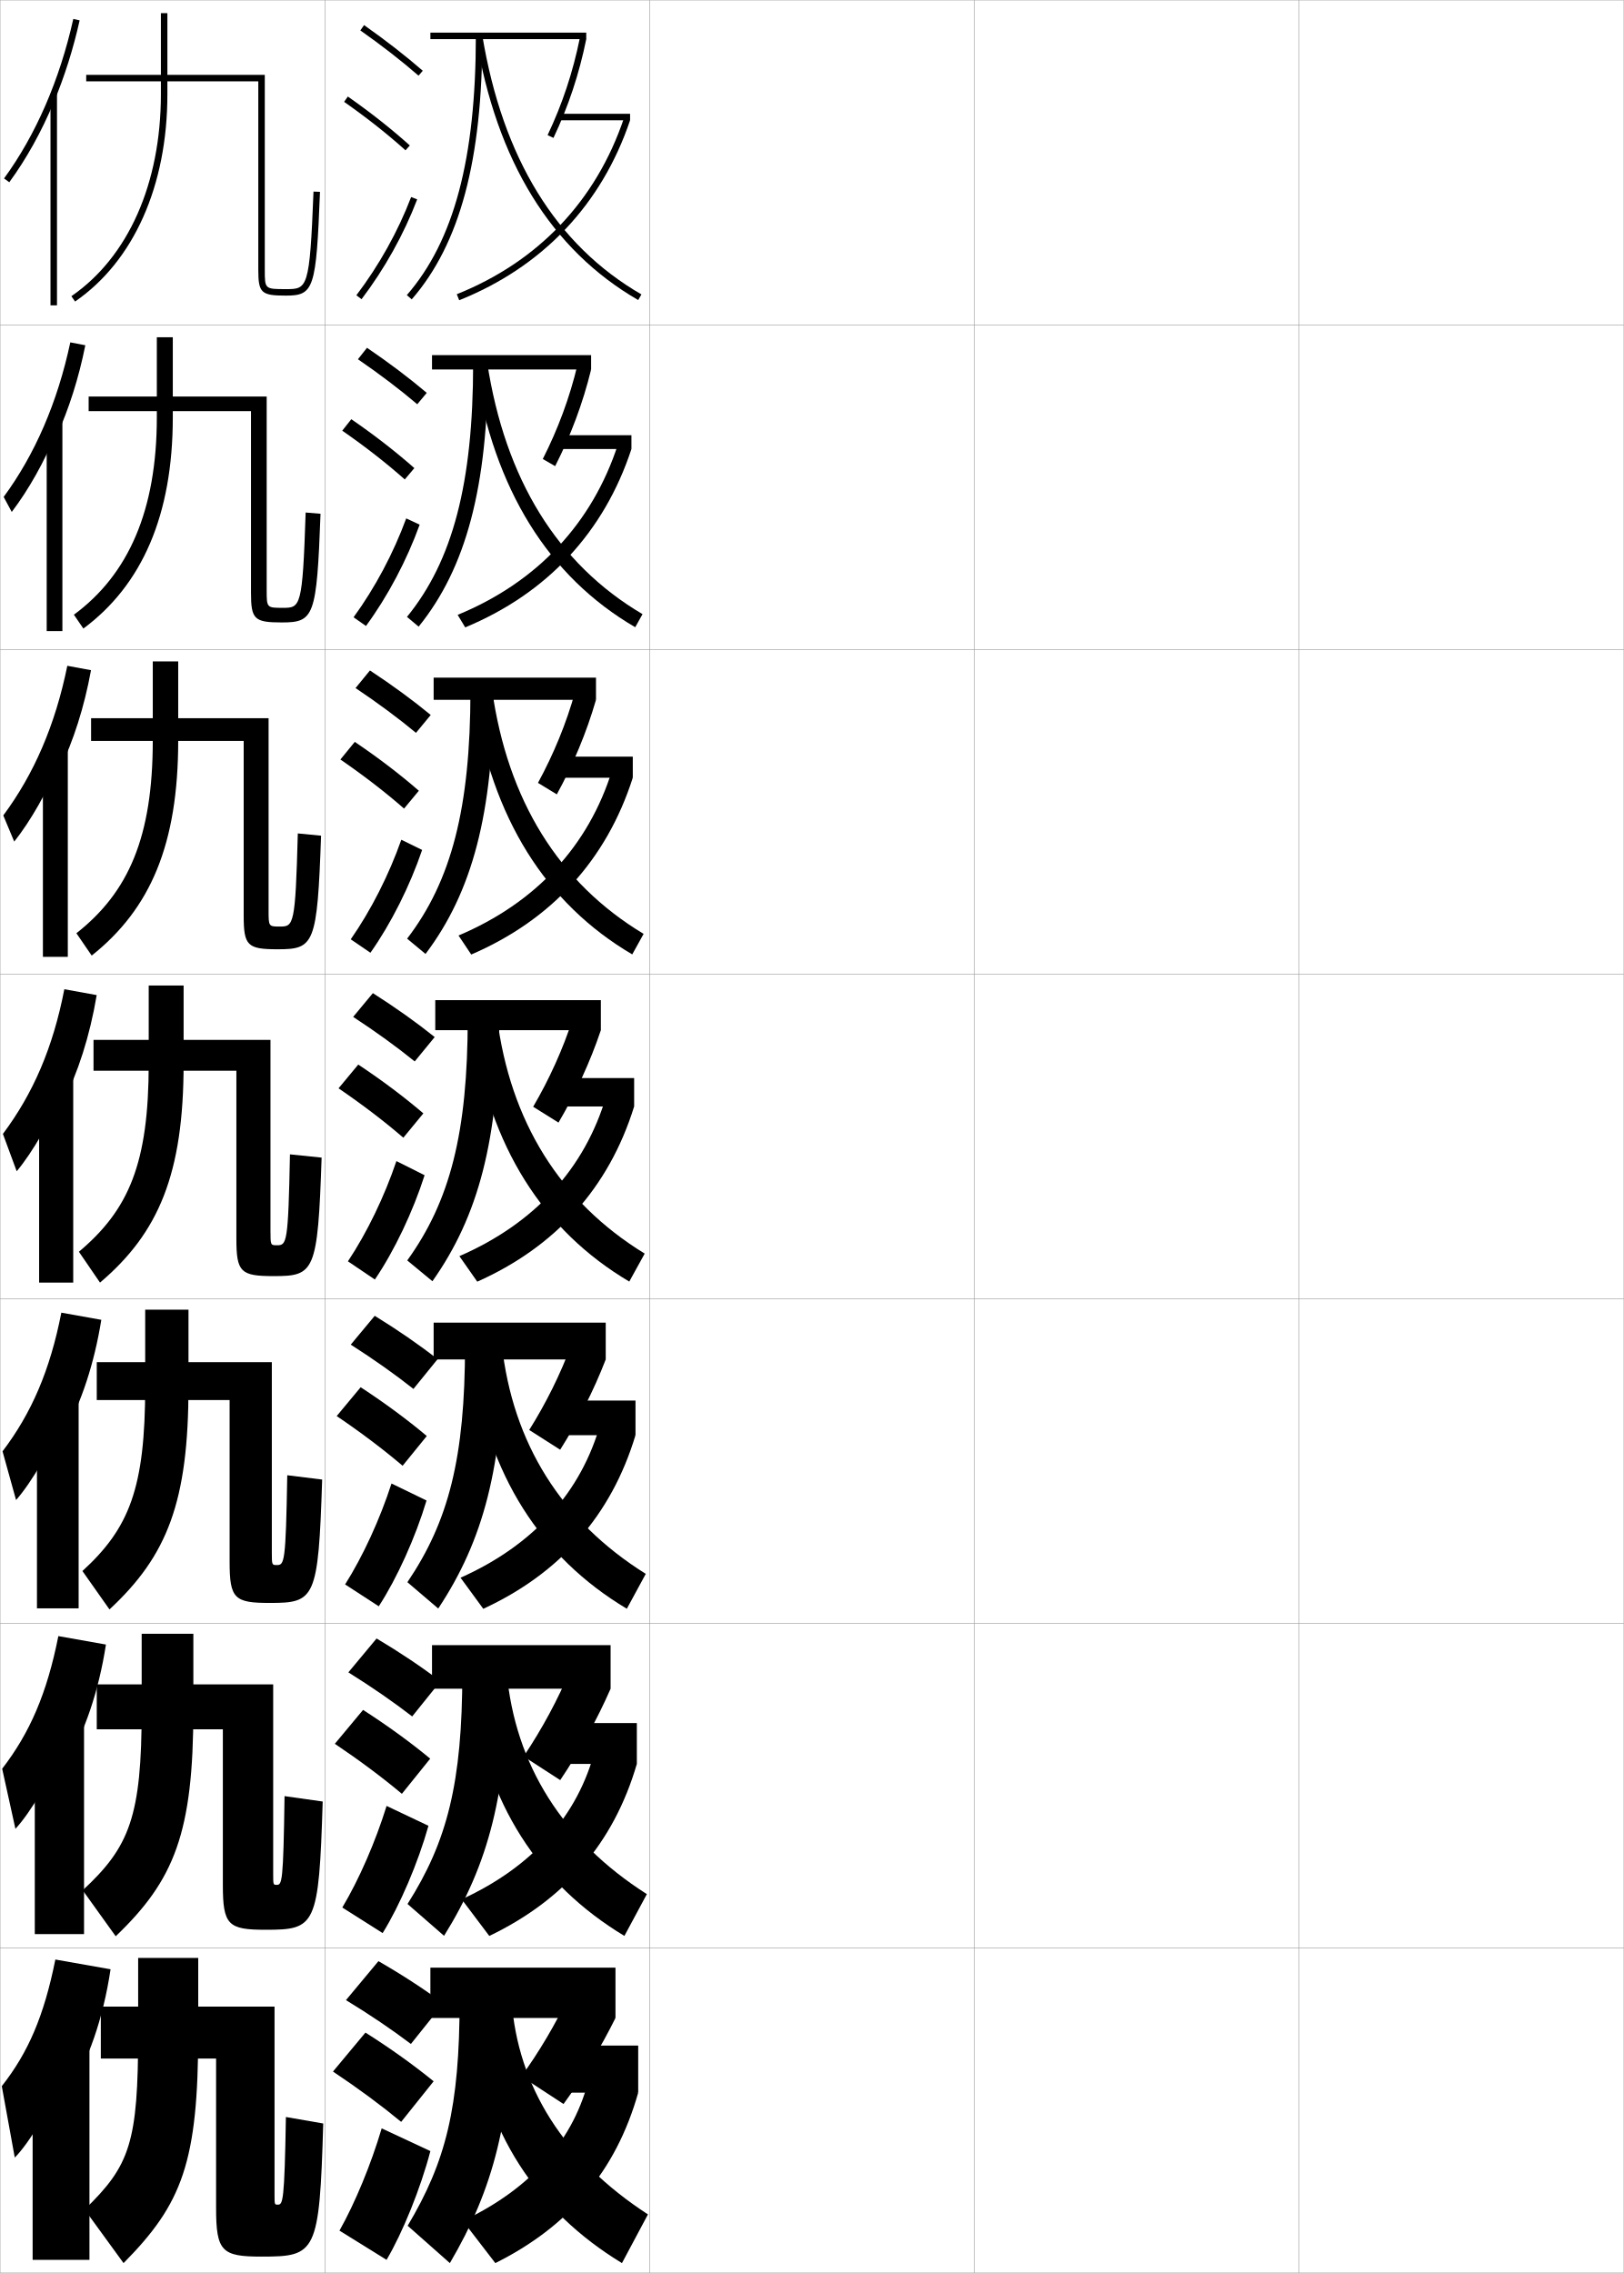
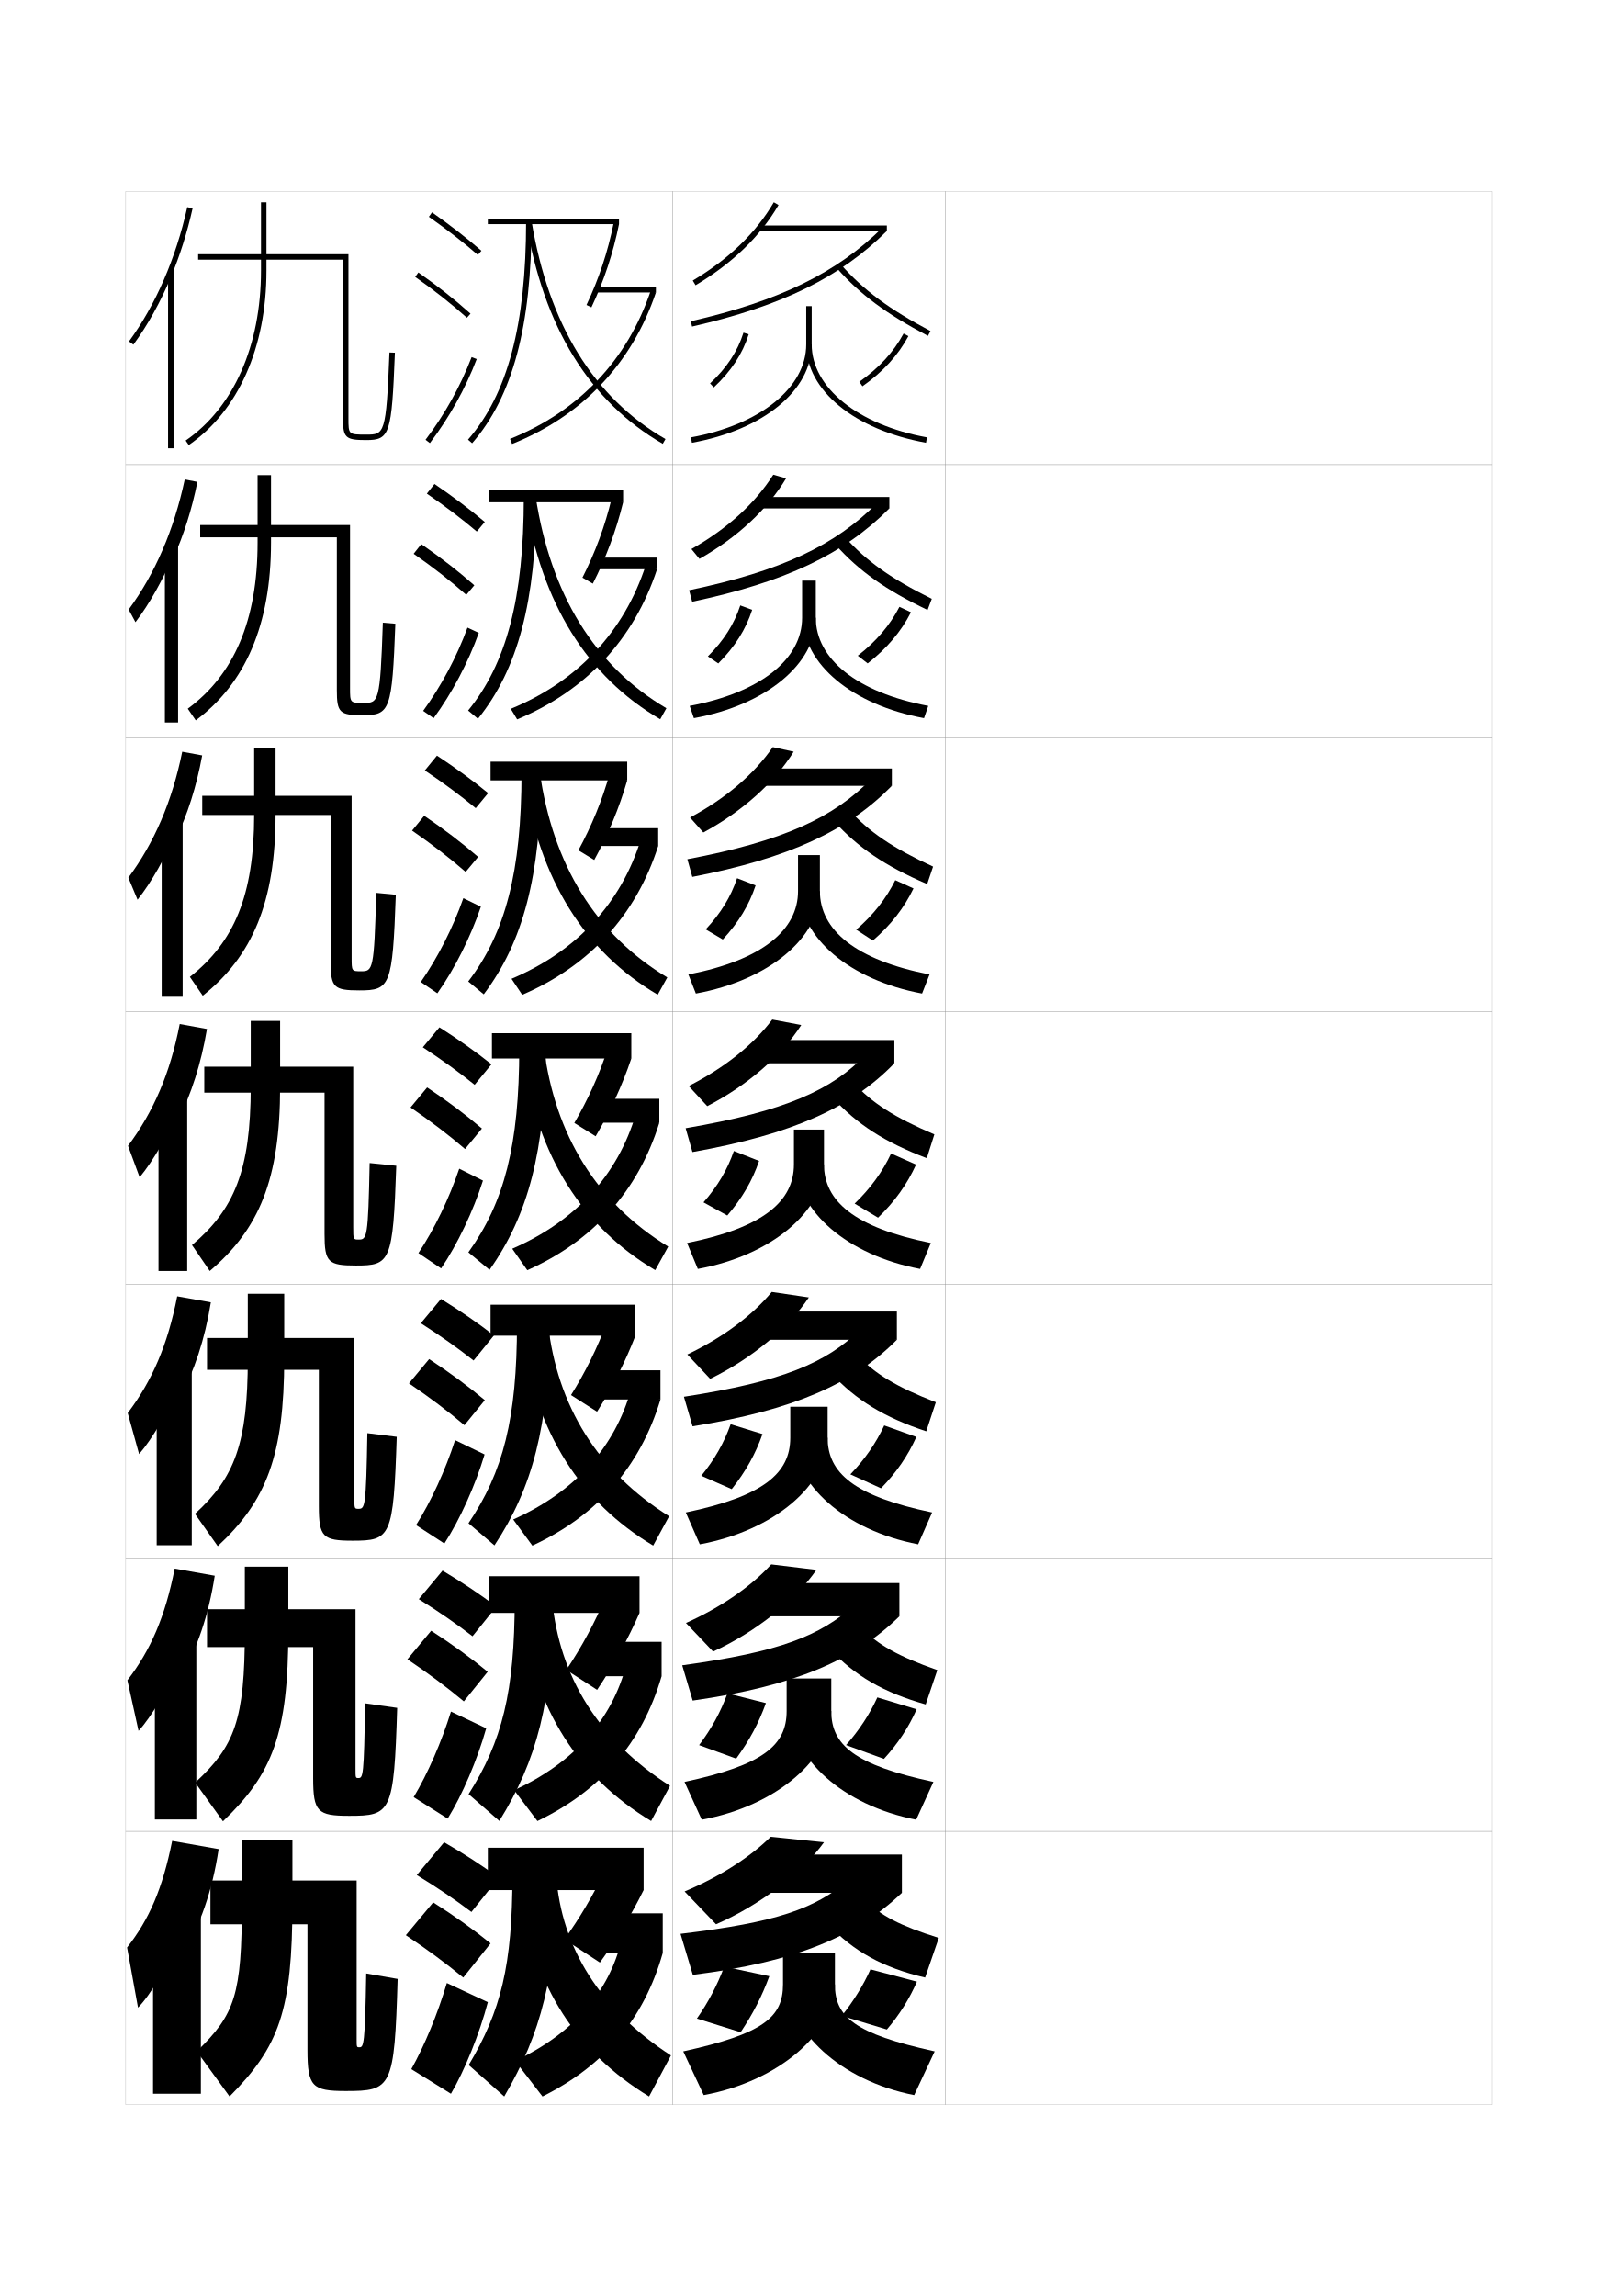
- <svg xmlns="http://www.w3.org/2000/svg" width="500.1" height="700.1" viewBox="0 0 500.1 700.1" overflow="visible" enable-background="new 0 0 500.1 700.1" xml:space="preserve">
-   <g id="glyphs">
-     <g>
-       <rect x="0.05" y="0.05" fill="none" stroke="#999999" stroke-width="0.1" width="100" height="100" />
-       <rect x="0.05" y="100.05" fill="none" stroke="#999999" stroke-width="0.1" width="100" height="100" />
-       <rect x="0.05" y="200.05" fill="none" stroke="#999999" stroke-width="0.1" width="100" height="100" />
-       <rect x="0.05" y="300.05" fill="none" stroke="#999999" stroke-width="0.1" width="100" height="100" />
-       <rect x="0.05" y="400.05" fill="none" stroke="#999999" stroke-width="0.1" width="100" height="100" />
-       <rect x="0.05" y="500.05" fill="none" stroke="#999999" stroke-width="0.1" width="100" height="100" />
-       <rect x="0.05" y="600.05" fill="none" stroke="#999999" stroke-width="0.1" width="100" height="100" />
-       <rect x="100.05" y="0.05" fill="none" stroke="#999999" stroke-width="0.1" width="100" height="100" />
-       <rect x="100.05" y="100.05" fill="none" stroke="#999999" stroke-width="0.1" width="100" height="100" />
-       <rect x="100.05" y="200.05" fill="none" stroke="#999999" stroke-width="0.1" width="100" height="100" />
-       <rect x="100.05" y="300.05" fill="none" stroke="#999999" stroke-width="0.1" width="100" height="100" />
-       <rect x="100.05" y="400.05" fill="none" stroke="#999999" stroke-width="0.1" width="100" height="100" />
-       <rect x="100.05" y="500.05" fill="none" stroke="#999999" stroke-width="0.1" width="100" height="100" />
-       <rect x="100.05" y="600.05" fill="none" stroke="#999999" stroke-width="0.1" width="100" height="100" />
-       <rect x="200.05" y="0.05" fill="none" stroke="#999999" stroke-width="0.1" width="100" height="100" />
-       <rect x="200.05" y="100.05" fill="none" stroke="#999999" stroke-width="0.1" width="100" height="100" />
-       <rect x="200.05" y="200.05" fill="none" stroke="#999999" stroke-width="0.1" width="100" height="100" />
-       <rect x="200.05" y="300.05" fill="none" stroke="#999999" stroke-width="0.1" width="100" height="100" />
-       <rect x="200.05" y="400.05" fill="none" stroke="#999999" stroke-width="0.1" width="100" height="100" />
-       <rect x="200.05" y="500.05" fill="none" stroke="#999999" stroke-width="0.1" width="100" height="100" />
-       <rect x="200.05" y="600.05" fill="none" stroke="#999999" stroke-width="0.1" width="100" height="100" />
-       <rect x="300.05" y="0.05" fill="none" stroke="#999999" stroke-width="0.1" width="100" height="100" />
-       <rect x="300.05" y="100.05" fill="none" stroke="#999999" stroke-width="0.1" width="100" height="100" />
-       <rect x="300.05" y="200.05" fill="none" stroke="#999999" stroke-width="0.1" width="100" height="100" />
-       <rect x="300.05" y="300.05" fill="none" stroke="#999999" stroke-width="0.1" width="100" height="100" />
-       <rect x="300.05" y="400.05" fill="none" stroke="#999999" stroke-width="0.1" width="100" height="100" />
-       <rect x="300.05" y="500.05" fill="none" stroke="#999999" stroke-width="0.1" width="100" height="100" />
-       <rect x="300.05" y="600.05" fill="none" stroke="#999999" stroke-width="0.1" width="100" height="100" />
-       <rect x="400.05" y="0.05" fill="none" stroke="#999999" stroke-width="0.1" width="100" height="100" />
-       <rect x="400.05" y="100.05" fill="none" stroke="#999999" stroke-width="0.1" width="100" height="100" />
-       <rect x="400.05" y="200.05" fill="none" stroke="#999999" stroke-width="0.1" width="100" height="100" />
-       <rect x="400.05" y="300.05" fill="none" stroke="#999999" stroke-width="0.1" width="100" height="100" />
-       <rect x="400.05" y="400.05" fill="none" stroke="#999999" stroke-width="0.1" width="100" height="100" />
-       <rect x="400.05" y="500.05" fill="none" stroke="#999999" stroke-width="0.1" width="100" height="100" />
-       <rect x="400.05" y="600.05" fill="none" stroke="#999999" stroke-width="0.1" width="100" height="100" />
-     </g>
-     <g>
-       <rect x="132.55" y="606.05" width="57" height="15.5" />
-       <path d="M175.05,615.05c-3.846,8.24-9.235,17.314-14.5,24.5l13,8.5      c5.656-7.701,11.621-17.622,16-26.5L175.05,615.05z" />
-       <rect x="174.55" y="630.05" width="22" height="14.5" />
-       <path d="M181.55,639.55c-4.59,19.31-17.69,34.402-39,44.5l10,13      c22.415-11.188,37.118-28.118,44-52.5L181.55,639.55z" />
-       <path d="M141.55,616.05c0,33.138-4.235,49.749-16,69.5l13,11.5      c13.523-23.096,18.969-44.024,19.5-81H141.55z" />
-       <path d="M157.55,616.05l-12.5,7.5c3.992,33.027,20.14,57.481,46.5,73.5l8-15      C173.7,665.264,159.447,642.702,157.55,616.05z" />
-     </g>
-     <g>
-       <rect x="133.05" y="506.716" width="55" height="13.417" />
-       <path d="M161.266,540.996l11.267,7.292c6.061-8.987,11.504-18.967,15.517-28.155      l-12.543-5.549C171.945,523.216,166.985,532.46,161.266,540.996z" />
-       <rect x="174.216" y="530.716" width="21.917" height="12.584" />
-       <path d="M142.193,585l8.501,11.287c22.957-11.038,38.243-28.34,45.438-52.987      l-12.861-4.418C178.019,559.206,164.135,574.907,142.193,585z" />
-       <path d="M142.383,515.216c0,33.912-4.655,51.983-16.876,71.225l11.252,9.802      c13.742-22.093,19.431-43.831,19.874-81.026H142.383z" />
-       <path d="M145.218,521.493c4.383,33.921,20.643,58.853,47.081,74.784l6.917-12.872      c-25.922-16.519-40.548-39.794-43.169-68.3L145.218,521.493z" />
-     </g>
-     <g>
-       <rect x="133.55" y="407.383" width="53" height="11.334" />
-       <path d="M162.983,440.442l9.534,6.084c5.309-8.378,10.387-18.311,14.033-27.81      l-10.585-4.598C172.686,423.141,168.007,432.459,162.983,440.442z" />
-       <rect x="173.883" y="431.383" width="21.833" height="10.667" />
-       <path d="M141.836,485.95l7.004,9.575c23.499-10.888,39.367-28.563,46.876-53.476      l-10.721-3.837C179.079,459.554,164.411,475.863,141.836,485.95z" />
-       <path d="M143.217,414.383c0,34.686-5.075,54.218-17.751,72.948l9.502,8.104      c13.961-21.09,19.895-43.639,20.249-81.053H143.217z" />
-       <path d="M145.388,419.438c4.774,34.814,21.145,60.224,47.662,76.068l5.833-10.745      c-25.996-16.251-40.994-40.241-44.338-70.599L145.388,419.438z" />
-     </g>
-     <g>
-       <g>
-         <rect x="132.55" y="10.05" width="48" height="2" />
-         <path d="M168.646,41.621l1.809,0.857c4.611-9.73,7.916-19.685,10.096-30.429       l-1.961-0.398C176.442,22.236,173.188,32.04,168.646,41.621z" />
-         <rect x="172.55" y="35.05" width="21.5" height="2" />
-         <path d="M140.678,90.622l0.744,1.855c25.665-10.287,43.865-29.453,52.628-55.428       l-1.895-0.639C183.585,61.812,165.783,80.559,140.678,90.622z" />
-         <path d="M146.55,11.05c0,37.781-6.754,63.152-21.255,79.844l1.51,1.312       c14.835-17.077,21.745-42.865,21.745-81.156H146.55z" />
-         <path d="M146.563,11.213c6.338,38.387,23.156,65.708,49.986,81.203l1-1.732       c-26.287-15.182-42.777-42.029-49.014-79.797L146.563,11.213z" />
-       </g>
-       <g>
-         <rect x="133.05" y="109.383" width="49" height="4.417" />
-         <path d="M167.163,141.377l3.807,2.196c4.786-9.392,8.534-19.341,11.08-29.774       l-4.184-1.48C175.437,122.513,171.827,132.195,167.163,141.377z" />
-         <rect x="172.883" y="134.05" width="21.583" height="4.25" />
-         <path d="M140.945,189.381l2.331,3.858c25.124-10.438,42.741-29.231,51.19-54.94       l-4.124-1.511C182.436,161.175,165.417,179.312,140.945,189.381z" />
-         <path d="M145.716,111.883c0,37.007-6.333,60.919-20.379,78.12l3.592,3.01       c14.616-18.08,21.282-43.059,21.371-81.13H145.716z" />
-         <path d="M146.228,113.269c5.947,37.494,22.653,64.337,49.405,79.92l2.25-4.028       c-26.214-15.449-42.332-41.582-47.845-77.497L146.228,113.269z" />
-       </g>
-       <g>
-         <rect x="133.55" y="208.716" width="50" height="6.833" />
-         <path d="M165.682,241.133l5.803,3.537c4.96-9.055,9.152-18.998,12.064-29.12       l-6.406-2.563C174.432,222.79,170.465,232.351,165.682,241.133z" />
-         <rect x="173.216" y="233.05" width="21.667" height="6.5" />
-         <path d="M141.212,288.141l3.918,5.861c24.583-10.587,41.617-29.008,49.752-54.452       l-6.353-2.383C181.287,260.538,165.052,278.065,141.212,288.141z" />
-         <path d="M144.883,212.717c0,36.233-5.914,58.685-19.503,76.396l5.672,4.708       c14.398-19.083,20.82-43.252,20.997-81.104H144.883z" />
-         <path d="M145.892,215.326c5.556,36.6,22.15,62.965,48.824,78.635l3.5-6.322       c-26.141-15.716-41.885-41.135-46.676-75.198L145.892,215.326z" />
-       </g>
-       <g>
-         <rect x="134.05" y="308.05" width="51" height="9.25" />
-         <path d="M164.2,340.889l7.801,4.876c5.135-8.717,9.77-18.654,13.049-28.465       l-8.628-3.646C173.427,323.066,169.104,332.506,164.2,340.889z" />
-         <rect x="173.55" y="332.05" width="21.75" height="8.75" />
-         <path d="M141.479,386.9l5.506,7.863c24.041-10.737,40.492-28.786,48.314-53.964       l-8.582-3.255C180.138,359.9,164.687,376.818,141.479,386.9z" />
-         <path d="M144.05,313.55c0,35.459-5.494,56.451-18.627,74.672l7.754,6.406       c14.18-20.086,20.357-43.445,20.623-81.078H144.05z" />
-         <path d="M145.557,317.382c5.165,35.707,21.647,61.594,48.243,77.352l4.75-8.617       c-26.068-15.983-41.439-40.688-45.507-72.898L145.557,317.382z" />
-       </g>
-     </g>
-     <g>
-       <g>
-         <path d="M106.55,616.05c7.436,4.532,14.113,9.057,20,13.5l10-12.5       c-5.841-4.321-12.626-8.76-20-13L106.55,616.05z" />
-         <path d="M123.55,653.55l10-12.5c-6.133-4.986-13.258-10.107-21-15l-10,12       C110.358,643.254,117.368,648.448,123.55,653.55z" />
-         <path d="M132.55,662.55c-3.021,11.53-8.571,25.165-13.5,33.5l-14.5-9       c4.771-8.472,9.685-20.31,13-31.5L132.55,662.55z" />
-       </g>
-       <g>
-         <path d="M107.287,515.103c7.304,4.557,13.873,9.108,19.654,13.572l8.718-10.834       c-5.75-4.37-12.418-8.857-19.68-13.178L107.287,515.103z" />
-         <path d="M123.771,552.507l8.723-10.831c-6.065-5.013-13.043-10.103-20.682-15.013       l-8.691,10.439C110.803,542.265,117.676,547.406,123.771,552.507z" />
-         <path d="M131.955,562.358c-3.202,11.4-8.814,24.535-14.106,33.042l-12.433-7.868       c5.142-8.596,10.208-20.204,13.644-31.292L131.955,562.358z" />
-       </g>
-       <g>
-         <path d="M108.024,414.155c7.172,4.581,13.632,9.161,19.307,13.646l7.438-9.169       c-5.661-4.418-12.211-8.955-19.36-13.354L108.024,414.155z" />
-         <path d="M123.994,451.465l7.445-9.163c-5.997-5.04-12.829-10.098-20.364-15.024       l-7.383,8.879C111.249,441.275,117.984,446.365,123.994,451.465z" />
-         <path d="M131.361,462.168c-3.382,11.271-9.057,23.905-14.712,32.584l-10.365-6.737       c5.513-8.72,10.732-20.098,14.288-31.083L131.361,462.168z" />
-       </g>
-       <g>
-         <path d="M108.762,313.208c7.04,4.605,13.392,9.213,18.96,13.719l6.156-7.504       c-5.57-4.467-12.004-9.053-19.04-13.531L108.762,313.208z" />
-         <path d="M124.216,350.422l6.168-7.494c-5.93-5.066-12.615-10.093-20.047-15.037       l-6.074,7.318C111.694,340.286,118.292,345.324,124.216,350.422z" />
-         <path d="M130.767,361.978c-3.562,11.141-9.299,23.274-15.318,32.125l-8.297-5.605       c5.884-8.844,11.256-19.992,14.932-30.875L130.767,361.978z" />
-       </g>
-       <g>
-         <path d="M109.499,211.927c6.908,4.63,13.151,9.265,18.614,13.792l4.542-5.505       c-5.48-4.516-11.797-9.15-18.72-13.709L109.499,211.927z" />
-         <path d="M124.438,249.046l4.557-5.492c-5.862-5.094-12.401-10.088-19.729-15.05       l-4.433,5.424C112.139,238.963,118.599,243.949,124.438,249.046z" />
-         <path d="M108.018,289.313c6.255-8.968,11.78-19.887,15.576-30.667l6.412,3.141       c-3.742,11.011-9.542,22.644-15.925,31.666L108.018,289.313z" />
-       </g>
-       <g>
-         <path d="M110.236,110.647c6.775,4.654,12.911,9.316,18.267,13.864l2.927-3.506       c-5.39-4.564-11.59-9.248-18.4-13.886L110.236,110.647z" />
-         <path d="M124.66,147.67l2.947-3.49c-5.794-5.12-12.187-10.083-19.411-15.062       l-2.791,3.531C112.585,137.641,118.907,142.575,124.66,147.67z" />
-         <path d="M108.886,190.129c6.625-9.092,12.304-19.782,16.219-30.46l4.14,1.927       c-3.922,10.881-9.785,22.013-16.531,31.207L108.886,190.129z" />
-       </g>
-       <g>
-         <path d="M110.974,9.367c6.643,4.679,12.671,9.368,17.92,13.937l1.312-1.508       c-5.3-4.613-11.383-9.346-18.08-14.063L110.974,9.367z" />
-         <path d="M105.976,31.368c7.055,4.95,13.238,9.832,18.906,14.926l1.336-1.488       c-5.727-5.146-11.973-10.078-19.094-15.074L105.976,31.368z" />
-         <path d="M109.753,90.945l1.594,1.209c7.109-9.365,13.035-19.997,17.137-30.748       l-1.867-0.713C122.581,71.269,116.749,81.729,109.753,90.945z" />
-       </g>
-     </g>
-     <g>
-       <g>
-         <path d="M16.55,31.521c3.305-7.901,5.996-16.377,7.977-25.253l-1.953-0.436       C18.383,24.622,11.007,41.609,1.243,54.96l1.613,1.18       C8.159,48.89,12.759,40.584,16.55,31.521L16.55,31.521z" />
-         <rect x="15.55" y="28.85" width="2" height="65.2" />
-       </g>
-       <g>
-         <path d="M17.463,134.249c3.765-8.351,6.779-17.738,8.814-27.905l-4.625-0.893       c-3.952,18.516-10.916,34.562-20.525,47.607l2.492,4.622       c5.171-6.791,10.172-15.681,13.661-24.349L17.463,134.249z" />
-         <rect x="14.383" y="129.466" width="4.833" height="64.917" />
-       </g>
-       <g>
-         <path d="M18.378,236.978c4.225-8.8,7.562-19.1,9.651-30.557l-7.297-1.35       c-3.712,18.242-10.266,33.346-19.72,46.085l3.37,8.063       c5.039-6.332,10.442-15.807,13.629-24.079L18.378,236.978z" />
-         <rect x="13.216" y="230.083" width="7.667" height="64.633" />
-       </g>
-       <g>
-         <path d="M19.292,339.707c4.686-9.25,8.345-20.461,10.488-33.209l-9.969-1.808       c-3.474,17.968-9.615,32.131-18.915,44.564l4.249,11.506       c4.907-5.873,10.712-15.933,13.597-23.81L19.292,339.707z" />
-         <rect x="12.05" y="330.7" width="10.5" height="64.35" />
-       </g>
-       <g>
-         <path d="M19.877,441.321c5.146-9.405,9.128-21.173,11.326-34.807l-12.312-2.205       c-3.487,17.805-9.211,30.991-18.11,42.71l4.167,15.004       c4.775-5.414,10.981-16.059,13.564-23.539L19.877,441.321z" />
-         <rect x="11.383" y="430.483" width="12.833" height="64.899" />
-       </g>
-       <g>
-         <path d="M20.464,542.936c5.606-9.56,9.911-21.884,12.163-36.403l-14.656-2.603       c-3.5,17.641-8.808,29.852-17.305,40.855l4.083,18.502       c4.643-4.955,11.251-16.185,13.532-23.271L20.464,542.936z" />
-         <rect x="10.716" y="530.267" width="15.167" height="65.45" />
-       </g>
-       <g>
-         <path d="M21.05,644.55c6.066-9.714,10.693-22.595,13-38l-17-3       c-3.514,17.477-8.403,28.711-16.5,39l4,22c4.511-4.495,11.521-16.31,13.5-23       L21.05,644.55z" />
-         <rect x="10.05" y="630.05" width="17.5" height="66" />
-       </g>
-     </g>
-     <g>
-       <g>
-         <path d="M49.55,4.05v25c0,27.464-10.048,50.126-27.566,62.176l1.133,1.648       c18.07-12.429,28.434-35.691,28.434-63.824v-25H49.55z" />
-         <path d="M79.55,83.05c0,7.178,0.874,8,8.5,8c8.643,0,9.33-2.091,10.499-31.961       l-1.998-0.078c-1.177,30.039-1.87,30.039-8.501,30.039c-6.5,0-6.5,0-6.5-6v-60h-55v2h53       V83.05z" />
-       </g>
-       <g>
-         <path d="M25.677,193.599c18.071-13.403,27.539-34.948,27.539-65.049v-24.667h-4.917       v24.667c0,28.612-8.754,48.445-25.544,60.784L25.677,193.599z" />
-         <path d="M77.299,182.55c0,8.218,1.022,9.167,9.5,9.167       c9.933,0,10.742-1.785,11.916-33.474l-4.582-0.385       c-0.961,29.176-1.578,29.359-7,29.359c-4.993,0-5-0.001-5-5.5v-59.583H27.3v4.5       h50V182.55z" />
-       </g>
-       <g>
-         <path d="M28.239,294.325c18.071-14.377,26.645-34.205,26.645-66.275v-24.333h-7.833       v24.333c0,29.76-7.46,46.764-23.522,59.392L28.239,294.325z" />
-         <path d="M75.05,282.05c0,9.259,1.17,10.333,10.5,10.333       c11.224,0,12.154-1.48,13.333-34.987l-7.166-0.693       c-0.746,28.313-1.286,28.68-5.5,28.68c-3.487,0-3.5-0.003-3.5-5v-59.167       H28.05v7h47V282.05z" />
-       </g>
-       <g>
-         <path d="M30.8,395.05c18.071-15.352,25.75-33.461,25.75-67.5v-24h-10.75v24       c0,30.908-6.167,45.083-21.5,58L30.8,395.05z" />
-         <path d="M72.8,381.55c0,10.3,1.317,11.5,11.5,11.5c12.514,0,13.566-1.175,14.75-36.5l-9.75-1       c-0.53,27.449-0.993,28-4,28c-1.979,0-2-0.005-2-4.5v-58.75h-54.5v9.5h44V381.55z" />
-       </g>
-     </g>
-     <g>
-       <path d="M33.717,495.716c17.807-16.545,24.333-33.122,24.333-68.666v-23.666H44.717      v23.666c0,31.227-4.867,43.625-19.333,56.834L33.717,495.716z" />
-       <path d="M88.467,454.384c-0.454,27.025-0.883,27.666-3.212,27.666      c-1.522,0-1.538-0.008-1.538-4v-58.5H29.8v11.666h40.917v49.834      c0,11.34,1.466,12.666,12.333,12.666c13.938,0,14.987-1.119,16.167-38      L88.467,454.384z" />
-     </g>
-     <g>
-       <path d="M35.633,596.383c18.072-17.301,23.917-31.857,23.917-69.833v-23.333H43.633      v23.333c0,32.933-3.729,42.316-18.167,55.667L35.633,596.383z" />
-       <path d="M87.633,553.217c-0.377,26.604-0.772,27.333-2.423,27.333      c-1.065,0-1.077-0.01-1.077-3.5v-58.25H29.8v13.833h38.833v47.917      c0,12.381,1.615,13.833,13.167,13.833c15.362,0,16.408-1.063,17.583-39.5      L87.633,553.217z" />
-     </g>
-     <g>
-       <path d="M38.05,697.05c18.072-18.275,23-31.056,23-71v-23h-18.5v23      c0,33.945-2.511,40.933-16.5,54.5L38.05,697.05z" />
-       <path d="M31.05,618.05v16h35.5v46c0,13.421,1.764,15,14,15c16.786,0,17.829-1.008,19-41l-11.5-2      c-0.436,26.181-0.938,27-2.5,27c-0.989,0-1-0.012-1-3v-58H31.05z" />
-     </g>
+ <svg xmlns="http://www.w3.org/2000/svg" version="1.1" id="glyphs" x="0px" y="0px" width="592px" height="840px" viewBox="0 0 592 840" enable-background="new 0 0 592 840" xml:space="preserve">
+   <g>
+     <rect x="46" y="70" fill="none" stroke="#999999" stroke-width="0.1" width="100" height="100" />
+     <rect x="46" y="170" fill="none" stroke="#999999" stroke-width="0.1" width="100" height="100" />
+     <rect x="46" y="270" fill="none" stroke="#999999" stroke-width="0.1" width="100" height="100" />
+     <rect x="46" y="370" fill="none" stroke="#999999" stroke-width="0.1" width="100" height="100" />
+     <rect x="46" y="470" fill="none" stroke="#999999" stroke-width="0.1" width="100" height="100" />
+     <rect x="46" y="570" fill="none" stroke="#999999" stroke-width="0.1" width="100" height="100" />
+     <rect x="46" y="670" fill="none" stroke="#999999" stroke-width="0.1" width="100" height="100" />
+     <rect x="146" y="70" fill="none" stroke="#999999" stroke-width="0.1" width="100" height="100" />
+     <rect x="146" y="170" fill="none" stroke="#999999" stroke-width="0.1" width="100" height="100" />
+     <rect x="146" y="270" fill="none" stroke="#999999" stroke-width="0.1" width="100" height="100" />
+     <rect x="146" y="370" fill="none" stroke="#999999" stroke-width="0.1" width="100" height="100" />
+     <rect x="146" y="470" fill="none" stroke="#999999" stroke-width="0.1" width="100" height="100" />
+     <rect x="146" y="570" fill="none" stroke="#999999" stroke-width="0.1" width="100" height="100" />
+     <rect x="146" y="670" fill="none" stroke="#999999" stroke-width="0.1" width="100" height="100" />
+     <rect x="246" y="70" fill="none" stroke="#999999" stroke-width="0.1" width="100" height="100" />
+     <rect x="246" y="170" fill="none" stroke="#999999" stroke-width="0.1" width="100" height="100" />
+     <rect x="246" y="270" fill="none" stroke="#999999" stroke-width="0.1" width="100" height="100" />
+     <rect x="246" y="370" fill="none" stroke="#999999" stroke-width="0.1" width="100" height="100" />
+     <rect x="246" y="470" fill="none" stroke="#999999" stroke-width="0.1" width="100" height="100" />
+     <rect x="246" y="570" fill="none" stroke="#999999" stroke-width="0.1" width="100" height="100" />
+     <rect x="246" y="670" fill="none" stroke="#999999" stroke-width="0.1" width="100" height="100" />
+     <rect x="346" y="70" fill="none" stroke="#999999" stroke-width="0.1" width="100" height="100" />
+     <rect x="346" y="170" fill="none" stroke="#999999" stroke-width="0.1" width="100" height="100" />
+     <rect x="346" y="270" fill="none" stroke="#999999" stroke-width="0.1" width="100" height="100" />
+     <rect x="346" y="370" fill="none" stroke="#999999" stroke-width="0.1" width="100" height="100" />
+     <rect x="346" y="470" fill="none" stroke="#999999" stroke-width="0.1" width="100" height="100" />
+     <rect x="346" y="570" fill="none" stroke="#999999" stroke-width="0.1" width="100" height="100" />
+     <rect x="346" y="670" fill="none" stroke="#999999" stroke-width="0.1" width="100" height="100" />
+     <rect x="446" y="70" fill="none" stroke="#999999" stroke-width="0.1" width="100" height="100" />
+     <rect x="446" y="170" fill="none" stroke="#999999" stroke-width="0.1" width="100" height="100" />
+     <rect x="446" y="270" fill="none" stroke="#999999" stroke-width="0.1" width="100" height="100" />
+     <rect x="446" y="370" fill="none" stroke="#999999" stroke-width="0.1" width="100" height="100" />
+     <rect x="446" y="470" fill="none" stroke="#999999" stroke-width="0.1" width="100" height="100" />
+     <rect x="446" y="570" fill="none" stroke="#999999" stroke-width="0.1" width="100" height="100" />
+     <rect x="446" y="670" fill="none" stroke="#999999" stroke-width="0.1" width="100" height="100" />
+   </g>
+   <g>
+     <rect x="178.5" y="676" width="57" height="15.5" />
+     <path d="M221,685c-3.846,8.24-9.235,17.314-14.5,24.5l13,8.5c5.656-7.701,11.621-17.622,16-26.5   L221,685z" />
+     <rect x="220.5" y="700" width="22" height="14.5" />
+     <path d="M227.5,709.5c-4.59,19.31-17.69,34.402-39,44.5l10,13   c22.415-11.188,37.118-28.118,44-52.5L227.5,709.5z" />
+     <path d="M187.5,686c0,33.138-4.235,49.749-16,69.5l13,11.5c13.523-23.096,18.969-44.024,19.5-81H187.5z" />
+     <path d="M203.5,686l-12.5,7.5c3.992,33.027,20.14,57.481,46.5,73.5l8-15   C219.65,735.214,205.397,712.652,203.5,686z" />
+   </g>
+   <g>
+     <rect x="179" y="576.666" width="55" height="13.417" />
+     <path d="M207.216,610.946l11.267,7.292c6.061-8.987,11.504-18.967,15.517-28.155   l-12.543-5.549C217.895,593.166,212.936,602.41,207.216,610.946z" />
+     <rect x="220.167" y="600.666" width="21.917" height="12.584" />
+     <path d="M188.143,654.95l8.501,11.287c22.957-11.038,38.243-28.34,45.438-52.987   l-12.861-4.418C223.969,629.156,210.085,644.857,188.143,654.95z" />
+     <path d="M188.333,585.166c0,33.912-4.655,51.983-16.876,71.225l11.252,9.802   c13.742-22.093,19.431-43.831,19.874-81.026H188.333z" />
+     <path d="M191.168,591.443c4.383,33.921,20.643,58.853,47.081,74.784l6.917-12.872   c-25.922-16.519-40.548-39.794-43.169-68.3L191.168,591.443z" />
+   </g>
+   <g>
+     <rect x="179.5" y="477.333" width="53" height="11.334" />
+     <path d="M208.934,510.393l9.534,6.084c5.309-8.378,10.387-18.311,14.033-27.81   l-10.585-4.598C218.636,493.091,213.958,502.409,208.934,510.393z" />
+     <rect x="219.833" y="501.333" width="21.833" height="10.667" />
+     <path d="M187.787,555.9l7.004,9.575C218.29,554.588,234.158,536.912,241.667,512   l-10.721-3.837C225.029,529.504,210.361,545.813,187.787,555.9z" />
+     <path d="M189.167,484.333c0,34.686-5.075,54.218-17.751,72.948l9.502,8.104   c13.961-21.09,19.895-43.639,20.249-81.053H189.167z" />
+     <path d="M191.338,489.388C196.112,524.202,212.483,549.611,239,565.456l5.833-10.745   c-25.996-16.251-40.994-40.241-44.338-70.599L191.338,489.388z" />
+   </g>
+   <g>
+     <g>
+       <rect x="178.5" y="80" width="48" height="2" />
+       <path d="M214.596,111.571l1.809,0.857C221.016,102.698,224.32,92.744,226.5,82    l-1.961-0.398C222.393,92.187,219.139,101.99,214.596,111.571z" />
+       <rect x="218.5" y="105" width="21.5" height="2" />
+       <path d="M186.628,160.572l0.744,1.855C213.037,152.141,231.237,132.975,240,107    l-1.895-0.639C229.535,131.763,211.733,150.509,186.628,160.572z" />
+       <path d="M192.5,81c0,37.781-6.754,63.152-21.255,79.844l1.51,1.312    C187.59,145.079,194.5,119.291,194.5,81H192.5z" />
+       <path d="M192.514,81.163c6.338,38.387,23.156,65.708,49.986,81.203l1-1.732    c-26.287-15.182-42.777-42.029-49.014-79.797L192.514,81.163z" />
+     </g>
+     <g>
+       <rect x="179" y="179.333" width="49" height="4.417" />
+       <path d="M213.113,211.327l3.807,2.196c4.786-9.392,8.534-19.341,11.08-29.774    l-4.184-1.48C221.387,192.463,217.777,202.145,213.113,211.327z" />
+       <rect x="218.833" y="204" width="21.583" height="4.25" />
+       <path d="M186.895,259.332l2.331,3.858c25.124-10.438,42.741-29.231,51.19-54.94    l-4.124-1.511C228.386,231.125,211.367,249.262,186.895,259.332z" />
+       <path d="M191.666,181.833c0,37.007-6.333,60.919-20.379,78.12l3.592,3.01    c14.616-18.08,21.282-43.059,21.371-81.13H191.666z" />
+       <path d="M192.178,183.219c5.947,37.494,22.653,64.337,49.405,79.92l2.25-4.028    c-26.214-15.449-42.332-41.582-47.845-77.497L192.178,183.219z" />
+     </g>
+     <g>
+       <rect x="179.5" y="278.667" width="50" height="6.833" />
+       <path d="M211.632,311.083l5.803,3.537C222.396,305.565,226.587,295.622,229.5,285.5    l-6.406-2.563C220.382,292.74,216.416,302.301,211.632,311.083z" />
+       <rect x="219.167" y="303" width="21.667" height="6.5" />
+       <path d="M187.163,358.091l3.918,5.861c24.583-10.587,41.617-29.008,49.752-54.452    l-6.353-2.383C227.237,330.488,211.002,348.015,187.163,358.091z" />
+       <path d="M190.833,282.667c0,36.233-5.914,58.685-19.503,76.396l5.672,4.708    C191.401,344.688,197.823,320.519,198,282.667H190.833z" />
+       <path d="M191.842,285.276c5.556,36.6,22.15,62.965,48.824,78.635l3.5-6.322    c-26.141-15.716-41.885-41.135-46.676-75.198L191.842,285.276z" />
+     </g>
+     <g>
+       <rect x="180" y="378" width="51" height="9.25" />
+       <path d="M210.15,410.839l7.801,4.876C223.086,406.998,227.721,397.061,231,387.25    l-8.628-3.646C219.377,393.017,215.054,402.456,210.15,410.839z" />
+       <rect x="219.5" y="402" width="21.75" height="8.75" />
+       <path d="M187.43,456.851l5.506,7.863C216.977,453.977,233.428,435.928,241.25,410.75    l-8.582-3.255C226.088,429.851,210.637,446.769,187.43,456.851z" />
+       <path d="M190,383.5c0,35.459-5.494,56.451-18.627,74.672l7.754,6.406    C193.307,444.492,199.484,421.133,199.75,383.5H190z" />
+       <path d="M191.507,387.332c5.165,35.707,21.647,61.594,48.243,77.352l4.75-8.617    c-26.068-15.983-41.439-40.688-45.507-72.898L191.507,387.332z" />
+     </g>
+   </g>
+   <g>
+     <g>
+       <path d="M152.5,686c7.436,4.532,14.113,9.057,20,13.5l10-12.5c-5.841-4.321-12.626-8.76-20-13    L152.5,686z" />
+       <path d="M169.5,723.5l10-12.5c-6.133-4.986-13.258-10.107-21-15l-10,12    C156.309,713.204,163.318,718.398,169.5,723.5z" />
+       <path d="M178.5,732.5c-3.021,11.53-8.571,25.165-13.5,33.5l-14.5-9    c4.771-8.472,9.685-20.31,13-31.5L178.5,732.5z" />
+     </g>
+     <g>
+       <path d="M153.237,585.053c7.304,4.557,13.873,9.108,19.654,13.572l8.718-10.834    c-5.75-4.37-12.418-8.857-19.68-13.178L153.237,585.053z" />
+       <path d="M169.722,622.457l8.723-10.831c-6.065-5.013-13.043-10.103-20.682-15.013    l-8.691,10.439C156.753,612.215,163.626,617.356,169.722,622.457z" />
+       <path d="M177.905,632.309c-3.202,11.4-8.814,24.535-14.106,33.042l-12.433-7.868    c5.142-8.596,10.208-20.204,13.644-31.292L177.905,632.309z" />
+     </g>
+     <g>
+       <path d="M153.975,484.105c7.172,4.581,13.632,9.161,19.307,13.646l7.438-9.169    c-5.661-4.418-12.211-8.955-19.36-13.354L153.975,484.105z" />
+       <path d="M169.944,521.415l7.445-9.163c-5.997-5.04-12.829-10.098-20.364-15.024    l-7.383,8.879C157.199,511.226,163.935,516.315,169.944,521.415z" />
+       <path d="M177.312,532.118c-3.382,11.271-9.057,23.905-14.712,32.584l-10.365-6.737    c5.513-8.72,10.732-20.098,14.288-31.083L177.312,532.118z" />
+     </g>
+     <g>
+       <path d="M154.712,383.158c7.04,4.605,13.392,9.213,18.96,13.719l6.156-7.504    c-5.57-4.467-12.004-9.053-19.04-13.531L154.712,383.158z" />
+       <path d="M170.166,420.372l6.168-7.494c-5.93-5.066-12.615-10.093-20.047-15.037    l-6.074,7.318C157.645,410.236,164.242,415.274,170.166,420.372z" />
+       <path d="M176.717,431.928c-3.562,11.141-9.299,23.274-15.318,32.125l-8.297-5.605    c5.884-8.844,11.256-19.992,14.932-30.875L176.717,431.928z" />
+     </g>
+     <g>
+       <path d="M155.449,281.877c6.908,4.63,13.151,9.265,18.614,13.792l4.542-5.505    c-5.48-4.516-11.797-9.15-18.72-13.709L155.449,281.877z" />
+       <path d="M170.388,318.996l4.557-5.492c-5.862-5.094-12.401-10.088-19.729-15.05    l-4.433,5.424C158.089,308.914,164.549,313.899,170.388,318.996z" />
+       <path d="M153.968,359.263c6.255-8.968,11.78-19.887,15.576-30.667l6.412,3.141    c-3.742,11.011-9.542,22.644-15.925,31.666L153.968,359.263z" />
+     </g>
+     <g>
+       <path d="M156.187,180.598c6.775,4.654,12.911,9.316,18.267,13.864l2.927-3.506    c-5.39-4.564-11.59-9.248-18.4-13.886L156.187,180.598z" />
+       <path d="M170.61,217.62l2.947-3.49c-5.794-5.12-12.187-10.083-19.411-15.062    l-2.791,3.531C158.535,207.591,164.857,212.525,170.61,217.62z" />
+       <path d="M154.836,260.08c6.625-9.092,12.304-19.782,16.219-30.46l4.14,1.927    c-3.922,10.881-9.785,22.013-16.531,31.207L154.836,260.08z" />
+     </g>
+     <g>
+       <path d="M156.924,79.317c6.643,4.679,12.671,9.368,17.92,13.937l1.312-1.508    c-5.3-4.613-11.383-9.346-18.08-14.063L156.924,79.317z" />
+       <path d="M151.926,101.318c7.055,4.95,13.238,9.832,18.906,14.926l1.336-1.488    c-5.727-5.146-11.973-10.078-19.094-15.074L151.926,101.318z" />
+       <path d="M155.703,160.896l1.594,1.209c7.109-9.365,13.035-19.997,17.137-30.748    l-1.867-0.713C168.531,141.219,162.699,151.68,155.703,160.896z" />
+     </g>
+   </g>
+   <g>
+     <g>
+       <path d="M62.5,101.471c3.305-7.901,5.996-16.377,7.977-25.253l-1.953-0.436    c-4.19,18.79-11.566,35.777-21.33,49.128l1.613,1.18    C54.109,118.84,58.709,110.534,62.5,101.471L62.5,101.471z" />
+       <rect x="61.5" y="98.8" width="2" height="65.2" />
+     </g>
+     <g>
+       <path d="M63.414,204.199c3.765-8.351,6.779-17.738,8.814-27.905l-4.625-0.893    c-3.952,18.516-10.916,34.562-20.525,47.607l2.492,4.622    c5.171-6.791,10.172-15.681,13.661-24.349L63.414,204.199z" />
+       <rect x="60.333" y="199.416" width="4.833" height="64.917" />
+     </g>
+     <g>
+       <path d="M64.328,306.928c4.225-8.8,7.562-19.1,9.651-30.557l-7.297-1.35    c-3.712,18.242-10.266,33.346-19.72,46.085l3.37,8.063    c5.039-6.332,10.442-15.807,13.629-24.079L64.328,306.928z" />
+       <rect x="59.167" y="300.034" width="7.667" height="64.633" />
+     </g>
+     <g>
+       <path d="M65.242,409.657c4.686-9.25,8.345-20.461,10.488-33.209l-9.969-1.808    c-3.474,17.968-9.615,32.131-18.915,44.564l4.249,11.506    c4.907-5.873,10.712-15.933,13.597-23.81L65.242,409.657z" />
+       <rect x="58" y="400.65" width="10.5" height="64.35" />
+     </g>
+     <g>
+       <path d="M65.828,511.271c5.146-9.405,9.128-21.173,11.326-34.807l-12.312-2.205    c-3.487,17.805-9.211,30.991-18.11,42.71l4.167,15.004    c4.775-5.414,10.981-16.059,13.564-23.539L65.828,511.271z" />
+       <rect x="57.333" y="500.434" width="12.833" height="64.899" />
+     </g>
+     <g>
+       <path d="M66.414,612.886c5.606-9.56,9.911-21.884,12.163-36.403l-14.656-2.603    c-3.5,17.641-8.808,29.852-17.305,40.855l4.083,18.502    c4.643-4.955,11.251-16.185,13.532-23.271L66.414,612.886z" />
+       <rect x="56.667" y="600.217" width="15.167" height="65.45" />
+     </g>
+     <g>
+       <path d="M67,714.5c6.066-9.714,10.693-22.595,13-38l-17-3c-3.514,17.477-8.403,28.711-16.5,39    l4,22c4.511-4.495,11.521-16.31,13.5-23L67,714.5z" />
+       <rect x="56" y="700" width="17.5" height="66" />
+     </g>
+   </g>
+   <g>
+     <g>
+       <path d="M95.5,74v25c0,27.464-10.048,50.126-27.566,62.176l1.133,1.648    C87.137,150.396,97.5,127.133,97.5,99V74H95.5z" />
+       <path d="M125.5,153c0,7.178,0.874,8,8.5,8c8.643,0,9.33-2.091,10.499-31.961l-1.998-0.078    C141.324,159,140.631,159,134,159c-6.5,0-6.5,0-6.5-6V93h-55v2h53V153z" />
+     </g>
+     <g>
+       <path d="M71.627,263.549C89.698,250.146,99.167,228.601,99.167,198.5v-24.667h-4.917V198.5    c0,28.612-8.754,48.445-25.544,60.784L71.627,263.549z" />
+       <path d="M123.25,252.5c0,8.218,1.022,9.167,9.5,9.167    c9.933,0,10.742-1.785,11.916-33.474l-4.582-0.385    c-0.961,29.176-1.578,29.359-7,29.359c-4.993,0-5-0.001-5-5.5v-59.583H73.25v4.5    h50V252.5z" />
+     </g>
+     <g>
+       <path d="M74.189,364.275C92.26,349.897,100.833,330.07,100.833,298v-24.333H93V298    c0,29.76-7.46,46.764-23.522,59.392L74.189,364.275z" />
+       <path d="M121,352c0,9.259,1.17,10.333,10.5,10.333c11.224,0,12.154-1.48,13.333-34.987    l-7.166-0.693c-0.746,28.313-1.286,28.68-5.5,28.68c-3.487,0-3.5-0.003-3.5-5    v-59.167H74v7h47V352z" />
+     </g>
+     <g>
+       <path d="M76.75,465c18.071-15.352,25.75-33.461,25.75-67.5v-24H91.75v24c0,30.908-6.167,45.083-21.5,58    L76.75,465z" />
+       <path d="M118.75,451.5c0,10.3,1.317,11.5,11.5,11.5c12.514,0,13.566-1.175,14.75-36.5l-9.75-1    c-0.53,27.449-0.993,28-4,28c-1.979,0-2-0.005-2-4.5v-58.75h-54.5v9.5h44V451.5z" />
+     </g>
+   </g>
+   <g>
+     <path d="M79.667,565.666C97.474,549.121,104,532.544,104,497v-23.666H90.667V497   c0,31.227-4.867,43.625-19.333,56.834L79.667,565.666z" />
+     <path d="M134.417,524.334C133.963,551.359,133.534,552,131.205,552   c-1.522,0-1.538-0.008-1.538-4v-58.5H75.75v11.666h40.917V551   c0,11.34,1.466,12.666,12.333,12.666c13.938,0,14.987-1.119,16.167-38L134.417,524.334z   " />
+   </g>
+   <g>
+     <path d="M81.583,666.333C99.655,649.032,105.5,634.476,105.5,596.5v-23.333H89.583V596.5   c0,32.933-3.729,42.316-18.167,55.667L81.583,666.333z" />
+     <path d="M133.583,623.167C133.207,649.771,132.811,650.5,131.16,650.5   c-1.065,0-1.077-0.01-1.077-3.5v-58.25H75.75v13.833h38.833V650.5   c0,12.381,1.615,13.833,13.167,13.833c15.362,0,16.408-1.063,17.583-39.5   L133.583,623.167z" />
+   </g>
+   <g>
+     <path d="M84,767c18.072-18.275,23-31.056,23-71v-23H88.5v23c0,33.945-2.511,40.933-16.5,54.5L84,767z" />
+     <path d="M77,688v16h35.5v46c0,13.421,1.764,15,14,15c16.786,0,17.829-1.008,19-41l-11.5-2   c-0.436,26.181-0.938,27-2.5,27c-0.989,0-1-0.012-1-3v-58H77z" />
+   </g>
+   <g>
+     <g>
+       <path d="M254.512,104.359l-1.023-1.719c13.171-7.845,23.146-17.481,29.647-28.644    l1.729,1.006C278.189,86.462,267.977,96.339,254.512,104.359z" />
+       <rect x="277.5" y="82.5" width="47" height="2" />
+       <path d="M253.224,119.475l-0.447-1.949c32.526-7.475,53.554-17.774,70.313-34.443    L324.5,84.5C307.456,101.451,286.141,111.91,253.224,119.475z" />
+       <path d="M339.533,122.884c-15.232-8.05-24.874-15.212-33.282-24.722l1.498-1.324    c8.236,9.314,17.716,16.349,32.718,24.278L339.533,122.884z" />
+     </g>
+     <g>
+       <path d="M255.934,204.466l-2.943-3.599c13.133-7.44,23.296-16.676,29.956-27.203    l4.69,1.339C280.813,186.362,269.8,196.604,255.934,204.466z" />
+       <rect x="277.5" y="181.833" width="47.916" height="4.167" />
+       <path d="M253.272,220.145l-1.128-4.206c33.846-7.064,53.589-16.513,68.893-32.007    l4.379,2.068C308.879,202.661,287.476,212.922,253.272,220.145z" />
+       <path d="M339.394,223.166c-15.267-7.312-25.095-14.271-33.651-23.851l3.516-2.713    c7.711,8.628,16.813,15.135,31.682,22.482L339.394,223.166z" />
+     </g>
+     <g>
+       <path d="M257.356,304.573l-4.864-5.479c13.095-7.037,23.448-15.871,30.266-25.763    l7.651,1.671C283.438,286.263,271.625,296.871,257.356,304.573z" />
+       <rect x="277.5" y="281.167" width="48.833" height="6.333" />
+       <path d="M253.321,320.815l-1.809-6.464c35.167-6.653,53.625-15.25,67.473-29.569    L326.333,287.5C310.301,303.871,288.812,313.936,253.321,320.815z" />
+       <path d="M339.254,323.449c-15.3-6.573-25.314-13.33-34.021-22.981l5.535-4.103    c7.187,7.941,15.91,13.921,30.645,20.686L339.254,323.449z" />
+     </g>
+     <g>
+       <path d="M293.182,375.002c-7.12,11.161-19.732,22.135-34.402,29.678l-6.785-7.359    c13.057-6.633,23.6-15.065,30.574-24.322L293.182,375.002z" />
+       <rect x="277.5" y="380.5" width="49.75" height="8.5" />
+       <path d="M327.25,389c-15.526,16.081-37.104,25.948-73.88,32.485l-2.49-8.721    c36.487-6.243,53.661-13.988,66.054-27.132L327.25,389z" />
+       <path d="M339.115,423.731c-15.334-5.834-25.536-12.389-34.392-22.11l7.553-5.492    c6.662,7.255,15.009,12.707,29.608,18.89L339.115,423.731z" />
+     </g>
+     <g>
+       <path d="M295.954,474.668c-7.342,11.062-20.881,22.401-36.102,29.785l-8.356-8.906    c13.019-6.229,23.75-14.26,30.883-22.882L295.954,474.668z" />
+       <rect x="277.5" y="479.833" width="50.666" height="10.333" />
+       <path d="M328.166,490.166c-15.911,16.023-37.698,25.744-74.753,31.657l-3.16-10.813    c36.236-5.593,51.977-12.359,64.536-24.588L328.166,490.166z" />
+       <path d="M304.148,502.414l9.702-6.495c6.138,6.568,14.106,11.493,28.572,17.093    l-3.513,10.643C323.542,518.559,313.152,512.207,304.148,502.414z" />
+     </g>
+     <g>
+       <path d="M298.728,574.334c-7.563,10.963-22.03,22.668-37.801,29.893l-9.928-10.453    c12.981-5.825,23.901-13.455,31.191-21.44L298.728,574.334z" />
+       <rect x="277.5" y="579.166" width="51.583" height="12.167" />
+       <path d="M329.083,591.333c-16.296,15.967-38.293,25.539-75.626,30.829l-3.83-12.907    c35.985-4.942,50.291-10.729,63.018-22.044L329.083,591.333z" />
+       <path d="M303.574,603.207l11.852-7.497c5.613,5.881,13.204,10.278,27.536,15.296    l-4.257,12.571C323.304,619.221,312.727,613.07,303.574,603.207z" />
+     </g>
+     <g>
+       <path d="M301.5,674c-7.784,10.864-23.179,22.935-39.5,30l-11.5-12    c12.943-5.422,24.053-12.649,31.5-20L301.5,674z" />
+       <rect x="277.5" y="678.5" width="52.5" height="14" />
+       <path d="M330,692.5c-16.682,15.909-38.888,25.334-76.5,30l-4.5-15    c35.734-4.291,48.607-9.101,61.5-19.5L330,692.5z" />
+       <path d="M303,704c9.301,9.935,20.064,15.882,35.5,19.5l5-14.5    c-14.197-4.435-21.411-8.306-26.5-13.5L303,704z" />
+     </g>
+   </g>
+   <g>
+     <g>
+       <path d="M295,112v14c0,15.784-16.95,29.455-42.178,34.016l0.355,1.969    C279.389,157.244,297,142.783,297,126v-14H295z" />
+       <path d="M295,126c0,16.785,17.611,31.246,43.822,35.984l0.355-1.969    C313.95,155.455,297,141.785,297,126H295z" />
+       <path d="M259.818,140.269l1.363,1.463c6.346-5.917,10.524-12.272,12.772-19.432    l-1.908-0.6C269.904,128.521,265.904,134.594,259.818,140.269z" />
+       <path d="M314.424,139.683l1.152,1.635c7.525-5.308,13.021-11.308,16.805-18.344    l-1.762-0.947C326.986,128.783,321.689,134.559,314.424,139.683z" />
+     </g>
+     <g>
+       <path d="M293.5,212.417V226c0,14.997-14.983,27.335-41.148,32.263l1.546,4.474    C280.375,257.932,298.5,242.862,298.5,226v-13.583H293.5z" />
+       <path d="M298.5,226c0,15.003,15.014,27.341,41.148,32.263l-1.547,4.474    C311.715,257.898,293.833,242.805,293.833,226H298.5z" />
+       <path d="M259.015,240.141l3.812,2.582c6.049-6.072,10.071-12.421,12.393-19.609    L270.871,221.5C268.657,228.325,264.792,234.397,259.015,240.141z" />
+       <path d="M317.478,242.708c7.052-5.496,12.23-11.624,15.837-18.703l-4.216-1.984    c-3.471,6.734-8.489,12.634-15.246,17.881L317.478,242.708z" />
+     </g>
+     <g>
+       <path d="M292,312.833V326c0,14.211-13.018,25.215-40.118,30.511l2.737,6.979    C281.361,358.621,300,342.942,300,326v-13.167H292z" />
+       <path d="M300,326c0,14.221,13.078,25.227,40.118,30.511l-2.736,6.979    c-26.562-4.939-44.715-20.664-44.715-37.489H300z" />
+       <path d="M258.212,340.013l6.26,3.702c5.753-6.228,9.618-12.569,12.014-19.787    l-6.789-2.628C267.411,328.13,263.679,334.202,258.212,340.013z" />
+       <path d="M319.379,344.1c6.578-5.683,11.44-11.94,14.87-19.063l-6.67-3.02    c-3.309,6.71-8.049,12.734-14.297,18.104L319.379,344.1z" />
+     </g>
+     <g>
+       <path d="M290.5,413.25V426c0,13.424-11.051,23.095-39.089,28.758l3.928,9.484    C282.348,459.31,301.5,443.021,301.5,426v-12.75H290.5z" />
+       <path d="M301.5,426c0,13.438,11.143,23.112,39.089,28.758l-3.928,9.484    C309.924,459.202,291.5,442.846,291.5,426H301.5z" />
+       <path d="M257.409,439.885l8.708,4.821c5.457-6.383,9.164-12.717,11.635-19.965    l-9.229-3.642C266.164,427.936,262.566,434.006,257.409,439.885z" />
+       <path d="M321.28,445.491c6.104-5.871,10.649-12.256,13.902-19.422l-9.123-4.056    c-3.147,6.687-7.608,12.835-13.348,18.328L321.28,445.491z" />
+     </g>
+   </g>
+   <g>
+     <path d="M289.166,514.666V526c0,12.949-9.751,21.409-38.226,27.338l5.119,11.656   C283.333,559.997,302.833,543.101,302.833,526v-11.334H289.166z" />
+     <path d="M302.833,526c0,12.894,9.745,21.406,38.226,27.338l-5.118,11.656   C309.027,559.854,290.5,542.866,290.5,526H302.833z" />
+     <path d="M256.605,539.923l11.139,4.881c5.161-6.538,8.71-12.864,11.256-20.144   l-11.652-3.594C264.917,527.906,261.453,533.976,256.605,539.923z" />
+     <path d="M322.354,544.494c5.631-5.745,9.857-11.928,12.935-18.781l-11.749-4.204   c-2.985,6.431-7.168,12.476-12.398,17.886L322.354,544.494z" />
+   </g>
+   <g>
+     <path d="M287.833,614.083V626c0,12.474-8.451,19.724-37.363,25.919l6.309,13.829   c27.54-5.062,47.387-22.567,47.387-39.748v-11.917H287.833z" />
+     <path d="M304.166,626c0,12.349,8.349,19.701,37.363,25.919l-6.309,13.829   C308.133,660.506,289.5,642.887,289.5,626H304.166z" />
+     <path d="M255.803,638.461l13.569,4.941c4.866-6.695,8.258-13.014,10.878-20.322   l-14.076-3.547C263.67,626.379,260.341,632.446,255.803,638.461z" />
+     <path d="M323.427,643.497c5.157-5.619,9.066-11.599,11.968-18.141l-14.375-4.353   c-2.824,6.177-6.727,12.116-11.449,17.443L323.427,643.497z" />
+   </g>
+   <g>
+     <path d="M305.5,726v-11.5h-19V726c0,11.999-7.151,18.038-36.5,24.5l7.5,16   C285.306,761.374,305.5,743.26,305.5,726z" />
+     <path d="M305.5,726c0,11.804,6.95,17.995,36.5,24.5l-7.5,16c-27.263-5.342-46-23.593-46-40.5H305.5z" />
+     <path d="M255,738.5l16,5c4.57-6.851,7.804-13.161,10.5-20.5l-16.5-3.5   C262.423,726.351,259.228,732.417,255,738.5z" />
+     <path d="M324.5,742.5c4.684-5.493,8.275-11.271,11-17.5l-17-4.5   c-2.663,5.921-6.287,11.756-10.5,17L324.5,742.5z" />
  </g>
</svg>
